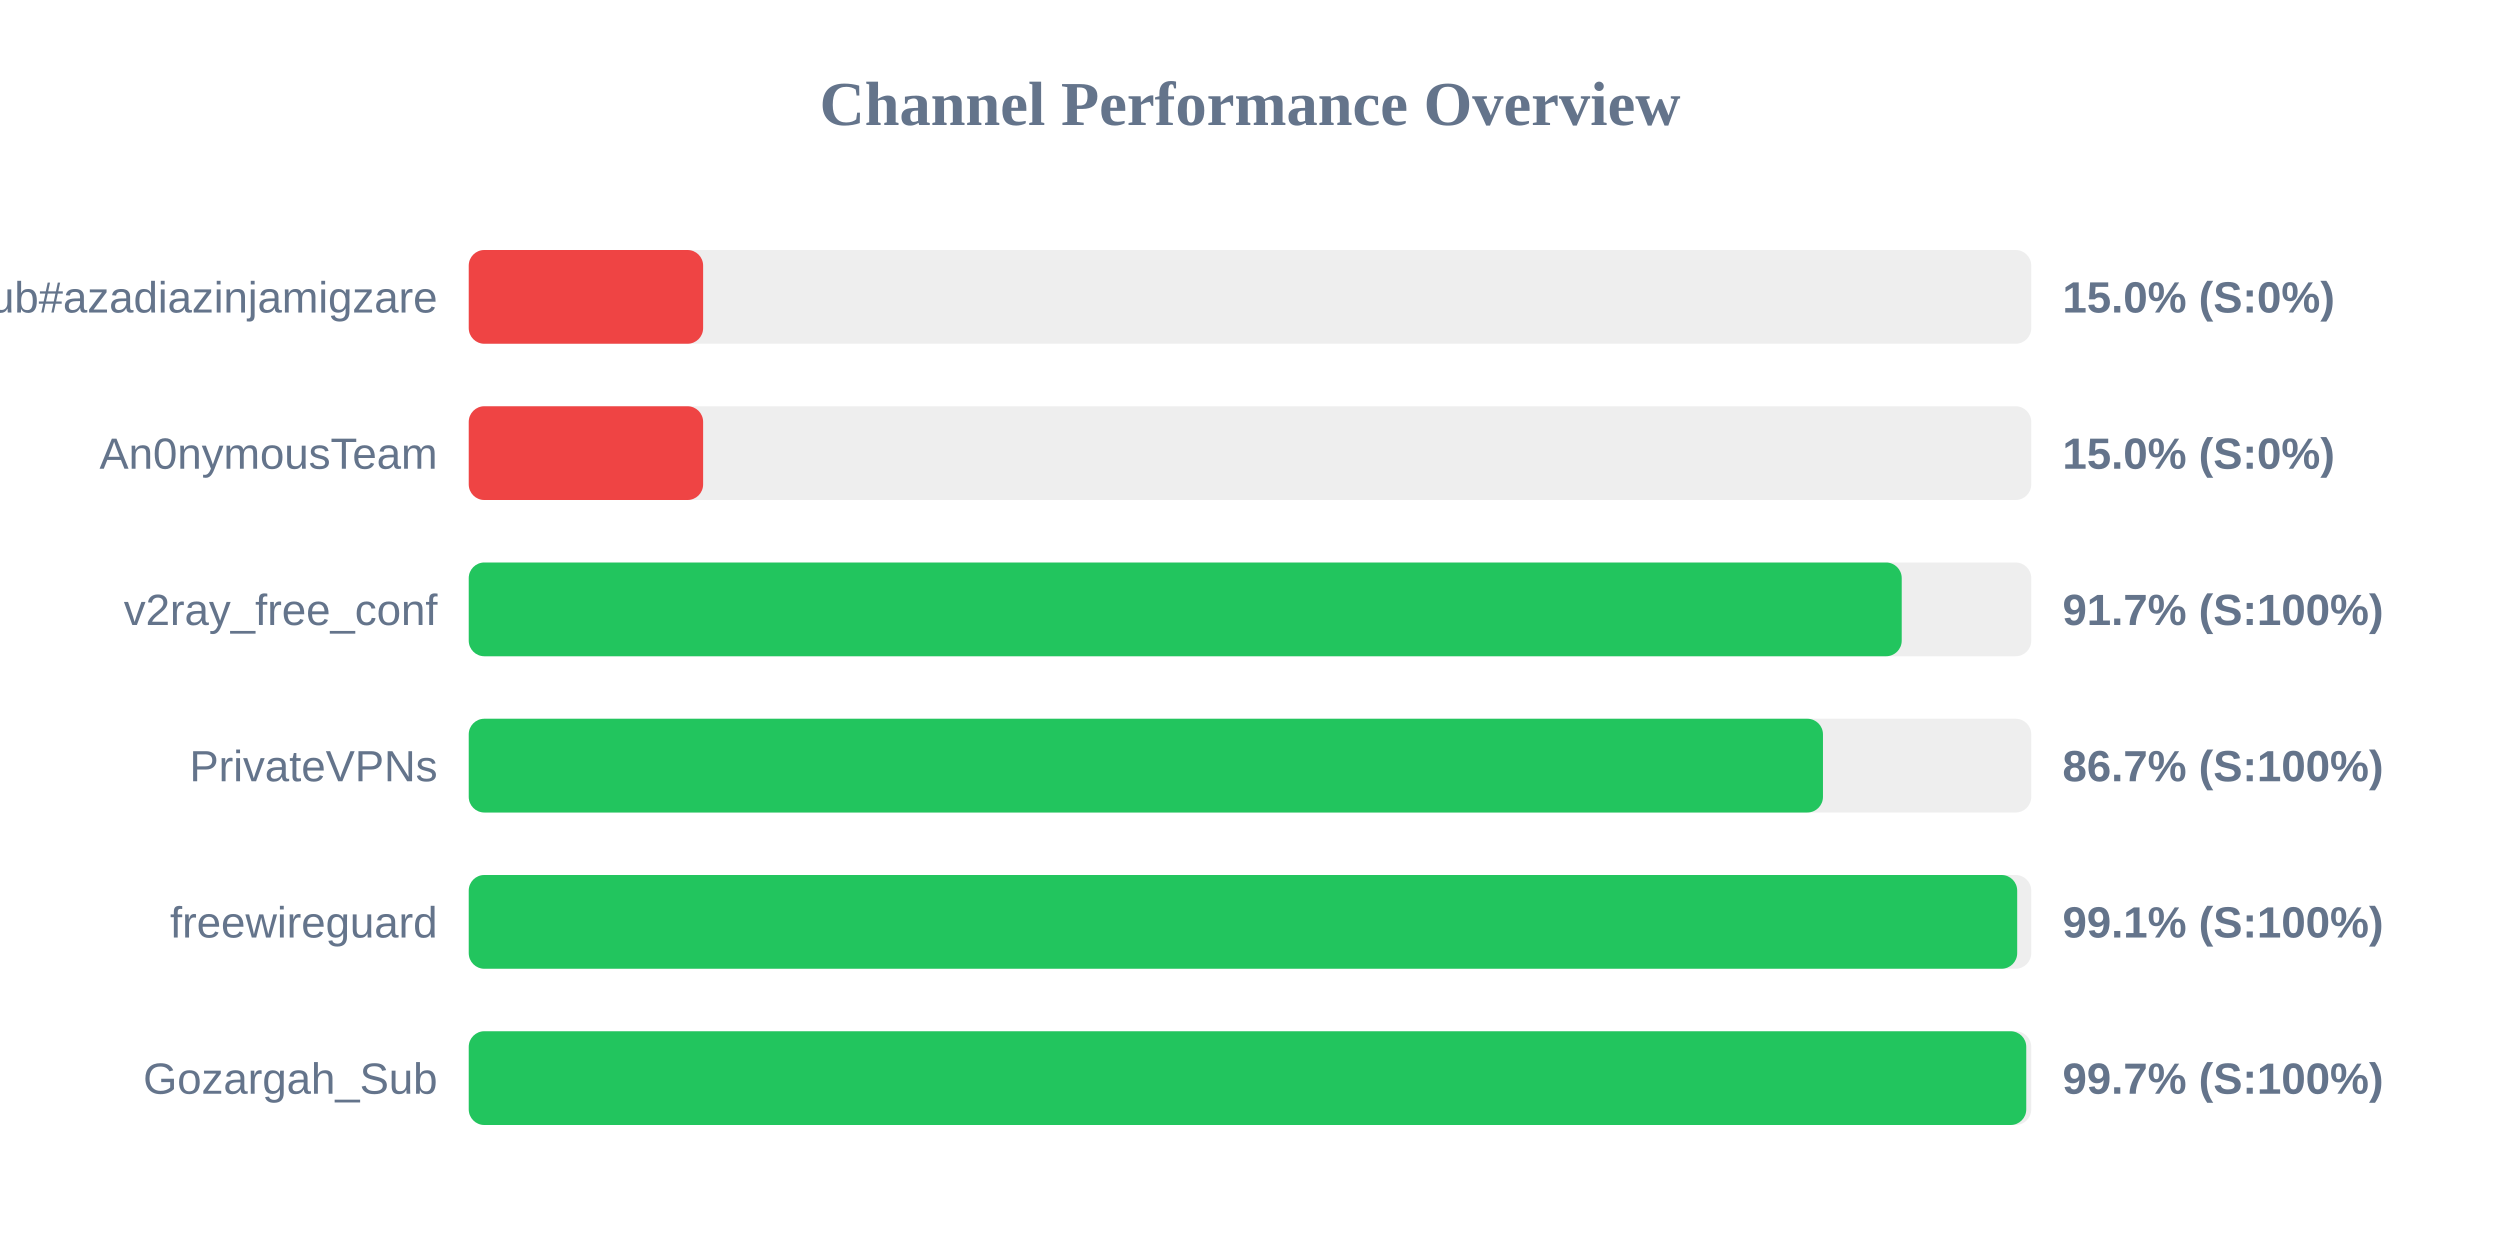
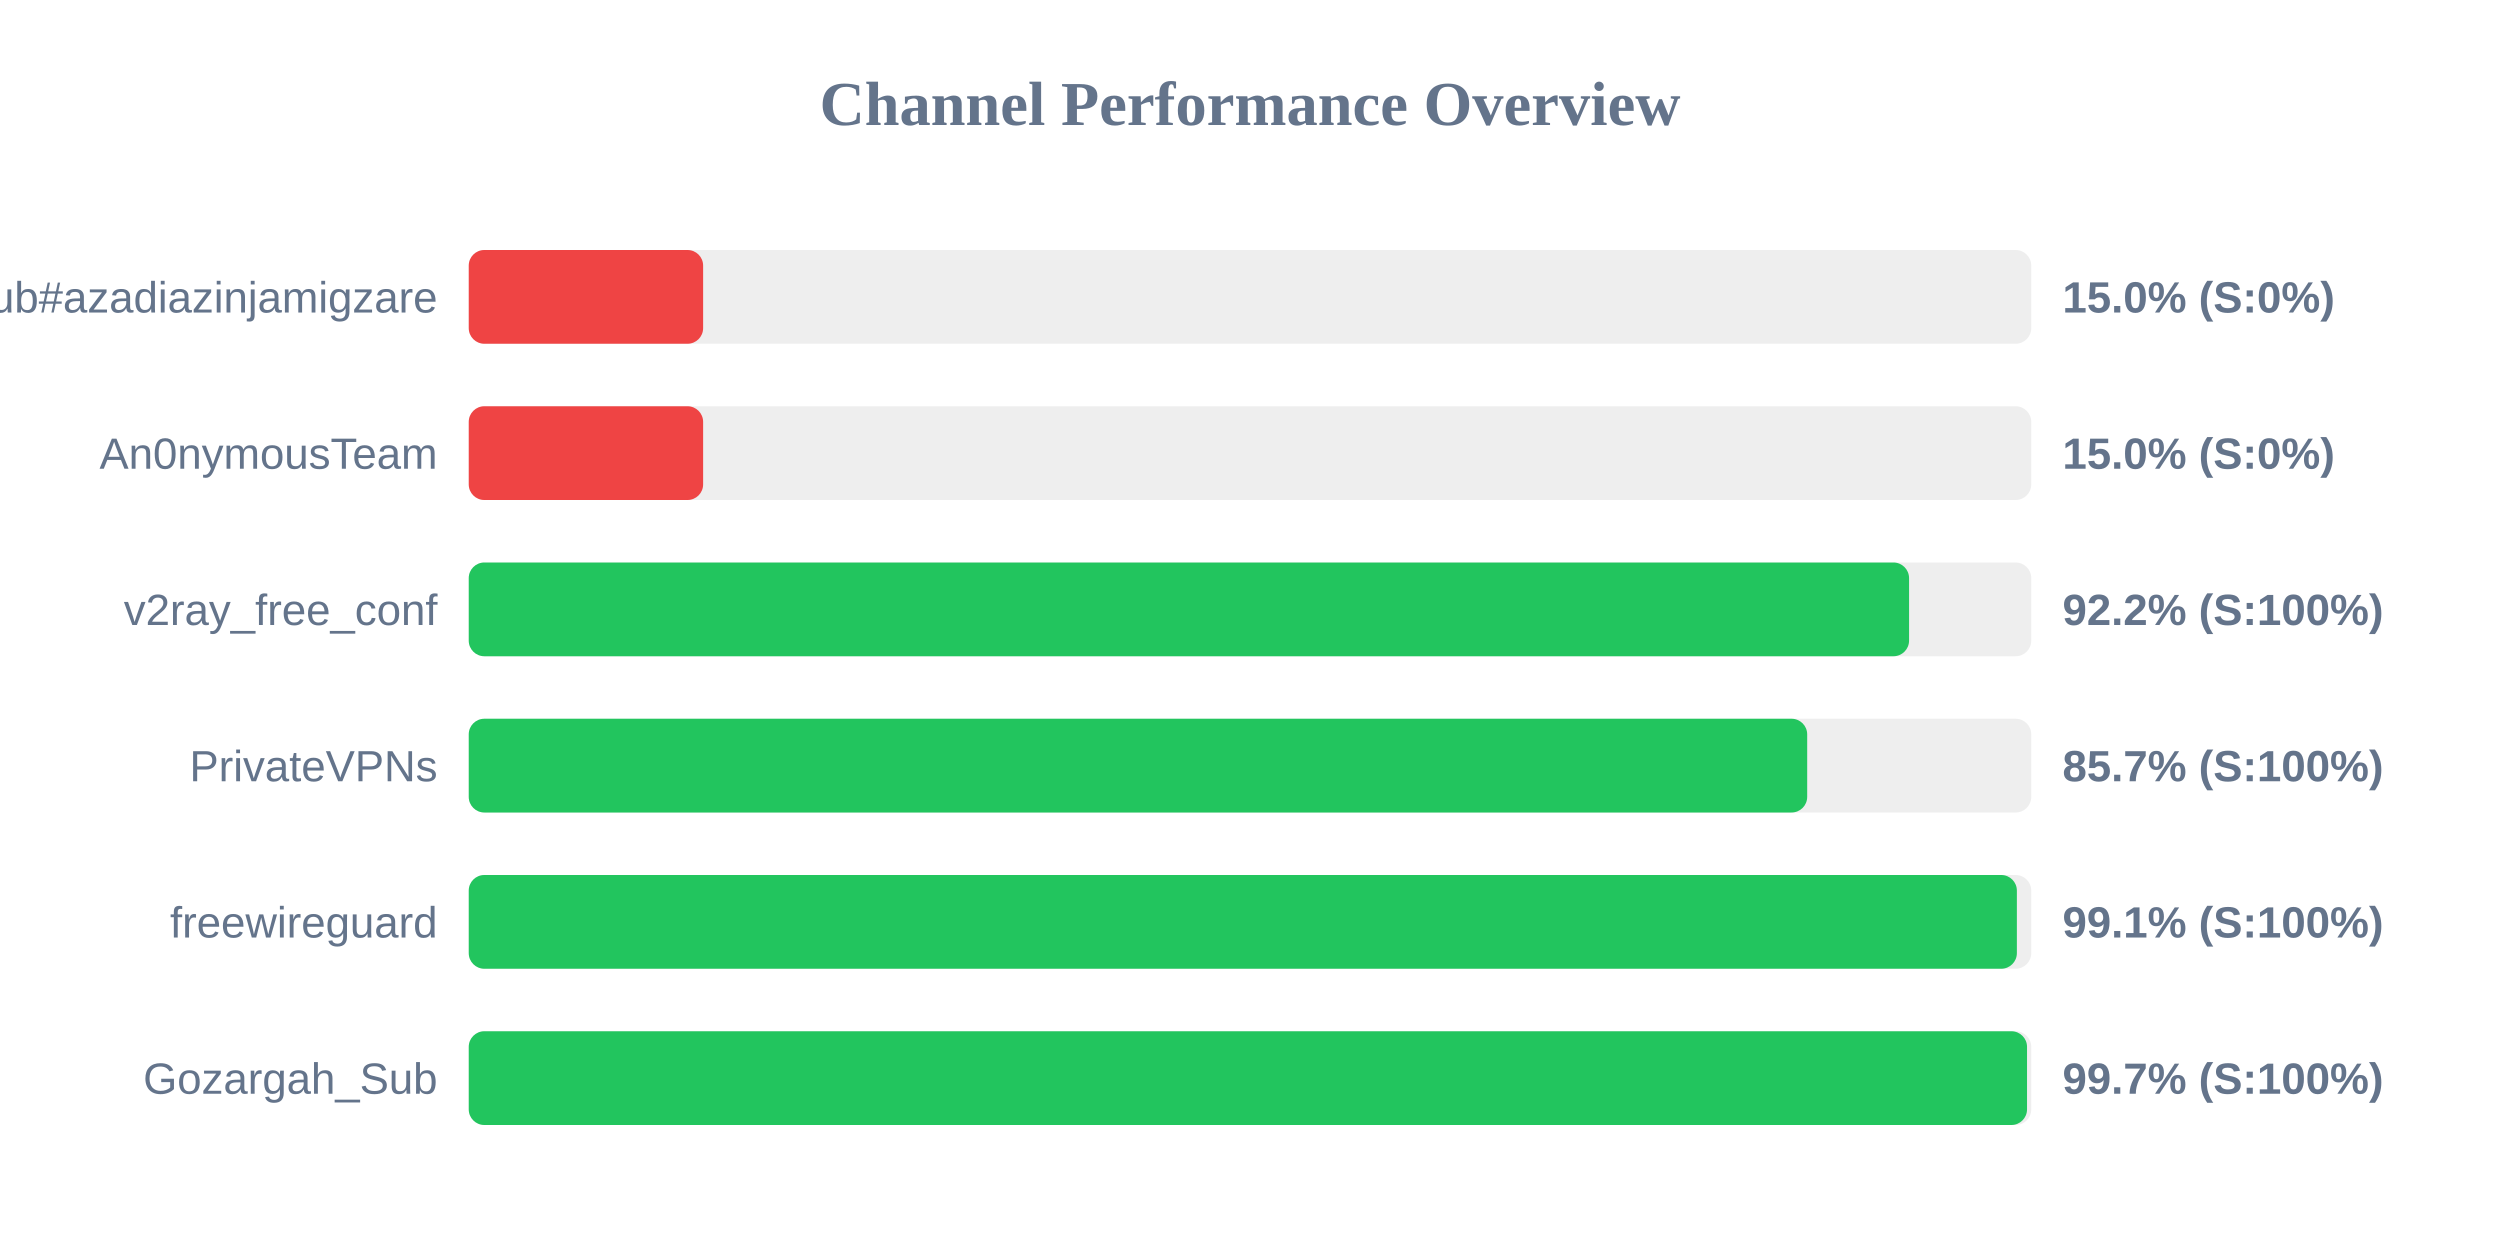
<svg xmlns="http://www.w3.org/2000/svg" width="800" height="400" version="1.1">
  <style>
        .row { font: 14px Arial; fill: #64748b; }
        .score { font: bold 14px Arial; fill: #64748b; }
    </style>
  <text x="400" y="40" text-anchor="middle" font-size="20px" font-weight="bold" fill="#64748b">Channel Performance Overview</text>
  <rect x="150" y="80" width="500" height="30" fill="#eee" rx="5" />
  <rect x="150" y="80" width="75.0" height="30" fill="#ef4444" rx="5" />
  <text x="140" y="100" text-anchor="end" class="row">Sub#azadiazinjamigzare</text>
  <text x="660" y="100" text-anchor="start" class="score">15.0% (S:0%)</text>
  <rect x="150" y="130" width="500" height="30" fill="#eee" rx="5" />
  <rect x="150" y="130" width="75.0" height="30" fill="#ef4444" rx="5" />
  <text x="140" y="150" text-anchor="end" class="row">An0nymousTeam</text>
  <text x="660" y="150" text-anchor="start" class="score">15.0% (S:0%)</text>
  <rect x="150" y="180" width="500" height="30" fill="#eee" rx="5" />
-   <rect x="150" y="180" width="458.55" height="30" fill="#22c55e" rx="5" />
+   <rect x="150" y="180" width="460.9" height="30" fill="#22c55e" rx="5" />
  <text x="140" y="200" text-anchor="end" class="row">v2ray_free_conf</text>
-   <text x="660" y="200" text-anchor="start" class="score">91.7% (S:100%)</text>
+   <text x="660" y="200" text-anchor="start" class="score">92.2% (S:100%)</text>
  <rect x="150" y="230" width="500" height="30" fill="#eee" rx="5" />
-   <rect x="150" y="230" width="433.35" height="30" fill="#22c55e" rx="5" />
+   <rect x="150" y="230" width="428.3" height="30" fill="#22c55e" rx="5" />
  <text x="140" y="250" text-anchor="end" class="row">PrivateVPNs</text>
-   <text x="660" y="250" text-anchor="start" class="score">86.7% (S:100%)</text>
+   <text x="660" y="250" text-anchor="start" class="score">85.7% (S:100%)</text>
  <rect x="150" y="280" width="500" height="30" fill="#eee" rx="5" />
-   <rect x="150" y="280" width="495.5" height="30" fill="#22c55e" rx="5" />
+   <rect x="150" y="280" width="495.4" height="30" fill="#22c55e" rx="5" />
  <text x="140" y="300" text-anchor="end" class="row">freewireguard</text>
  <text x="660" y="300" text-anchor="start" class="score">99.1% (S:100%)</text>
  <rect x="150" y="330" width="500" height="30" fill="#eee" rx="5" />
-   <rect x="150" y="330" width="498.4" height="30" fill="#22c55e" rx="5" />
+   <rect x="150" y="330" width="498.65" height="30" fill="#22c55e" rx="5" />
  <text x="140" y="350" text-anchor="end" class="row">Gozargah_Sub</text>
  <text x="660" y="350" text-anchor="start" class="score">99.7% (S:100%)</text>
</svg>
